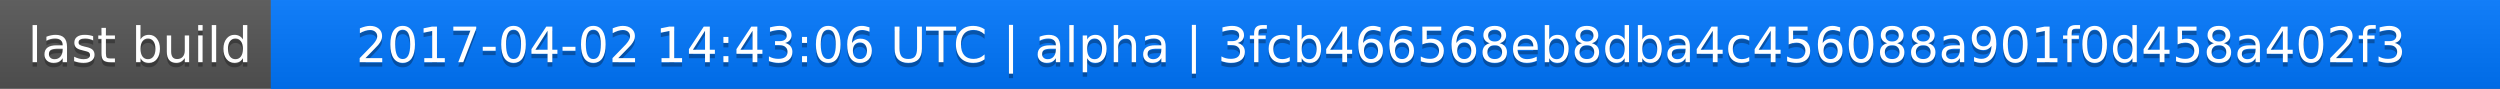
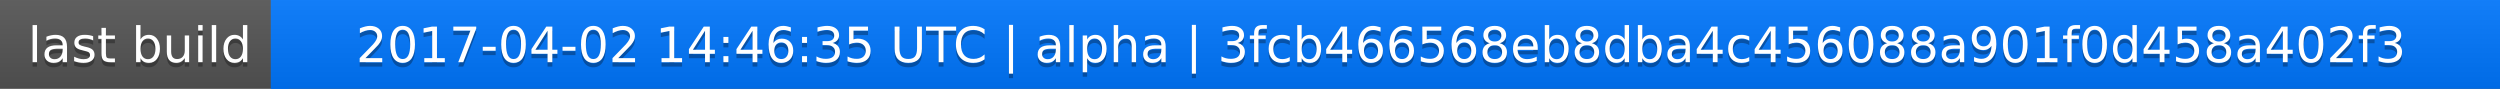
<svg xmlns="http://www.w3.org/2000/svg" width="563" height="20">
  <linearGradient id="a" x2="0" y2="100%">
    <stop offset="0" stop-color="#bbb" stop-opacity=".1" />
    <stop offset="1" stop-opacity=".1" />
  </linearGradient>
  <rect rx="0" width="563" height="20" fill="#555" />
  <rect rx="0" x="61" width="502" height="20" fill="#07f" />
  <path fill="#07f" d="M61 0h4v20h-4z" />
  <rect rx="0" width="563" height="20" fill="url(#a)" />
  <g fill="#fff" text-anchor="middle" font-family="DejaVu Sans,Verdana,Geneva,sans-serif" font-size="11">
    <text x="31.5" y="15" fill="#010101" fill-opacity=".3">last build</text>
    <text x="31.5" y="14">last build</text>
-     <text x="311" y="15" fill="#010101" fill-opacity=".3">2017-04-02 14:43:06 UTC | alpha | 3fcb466568eb8dba4c456088a901f0d458a402f3</text>
-     <text x="311" y="14">2017-04-02 14:43:06 UTC | alpha | 3fcb466568eb8dba4c456088a901f0d458a402f3</text>
+     <text x="311" y="15" fill="#010101" fill-opacity=".3">2017-04-02 14:46:35 UTC | alpha | 3fcb466568eb8dba4c456088a901f0d458a402f3</text>
+     <text x="311" y="14">2017-04-02 14:46:35 UTC | alpha | 3fcb466568eb8dba4c456088a901f0d458a402f3</text>
  </g>
</svg>
